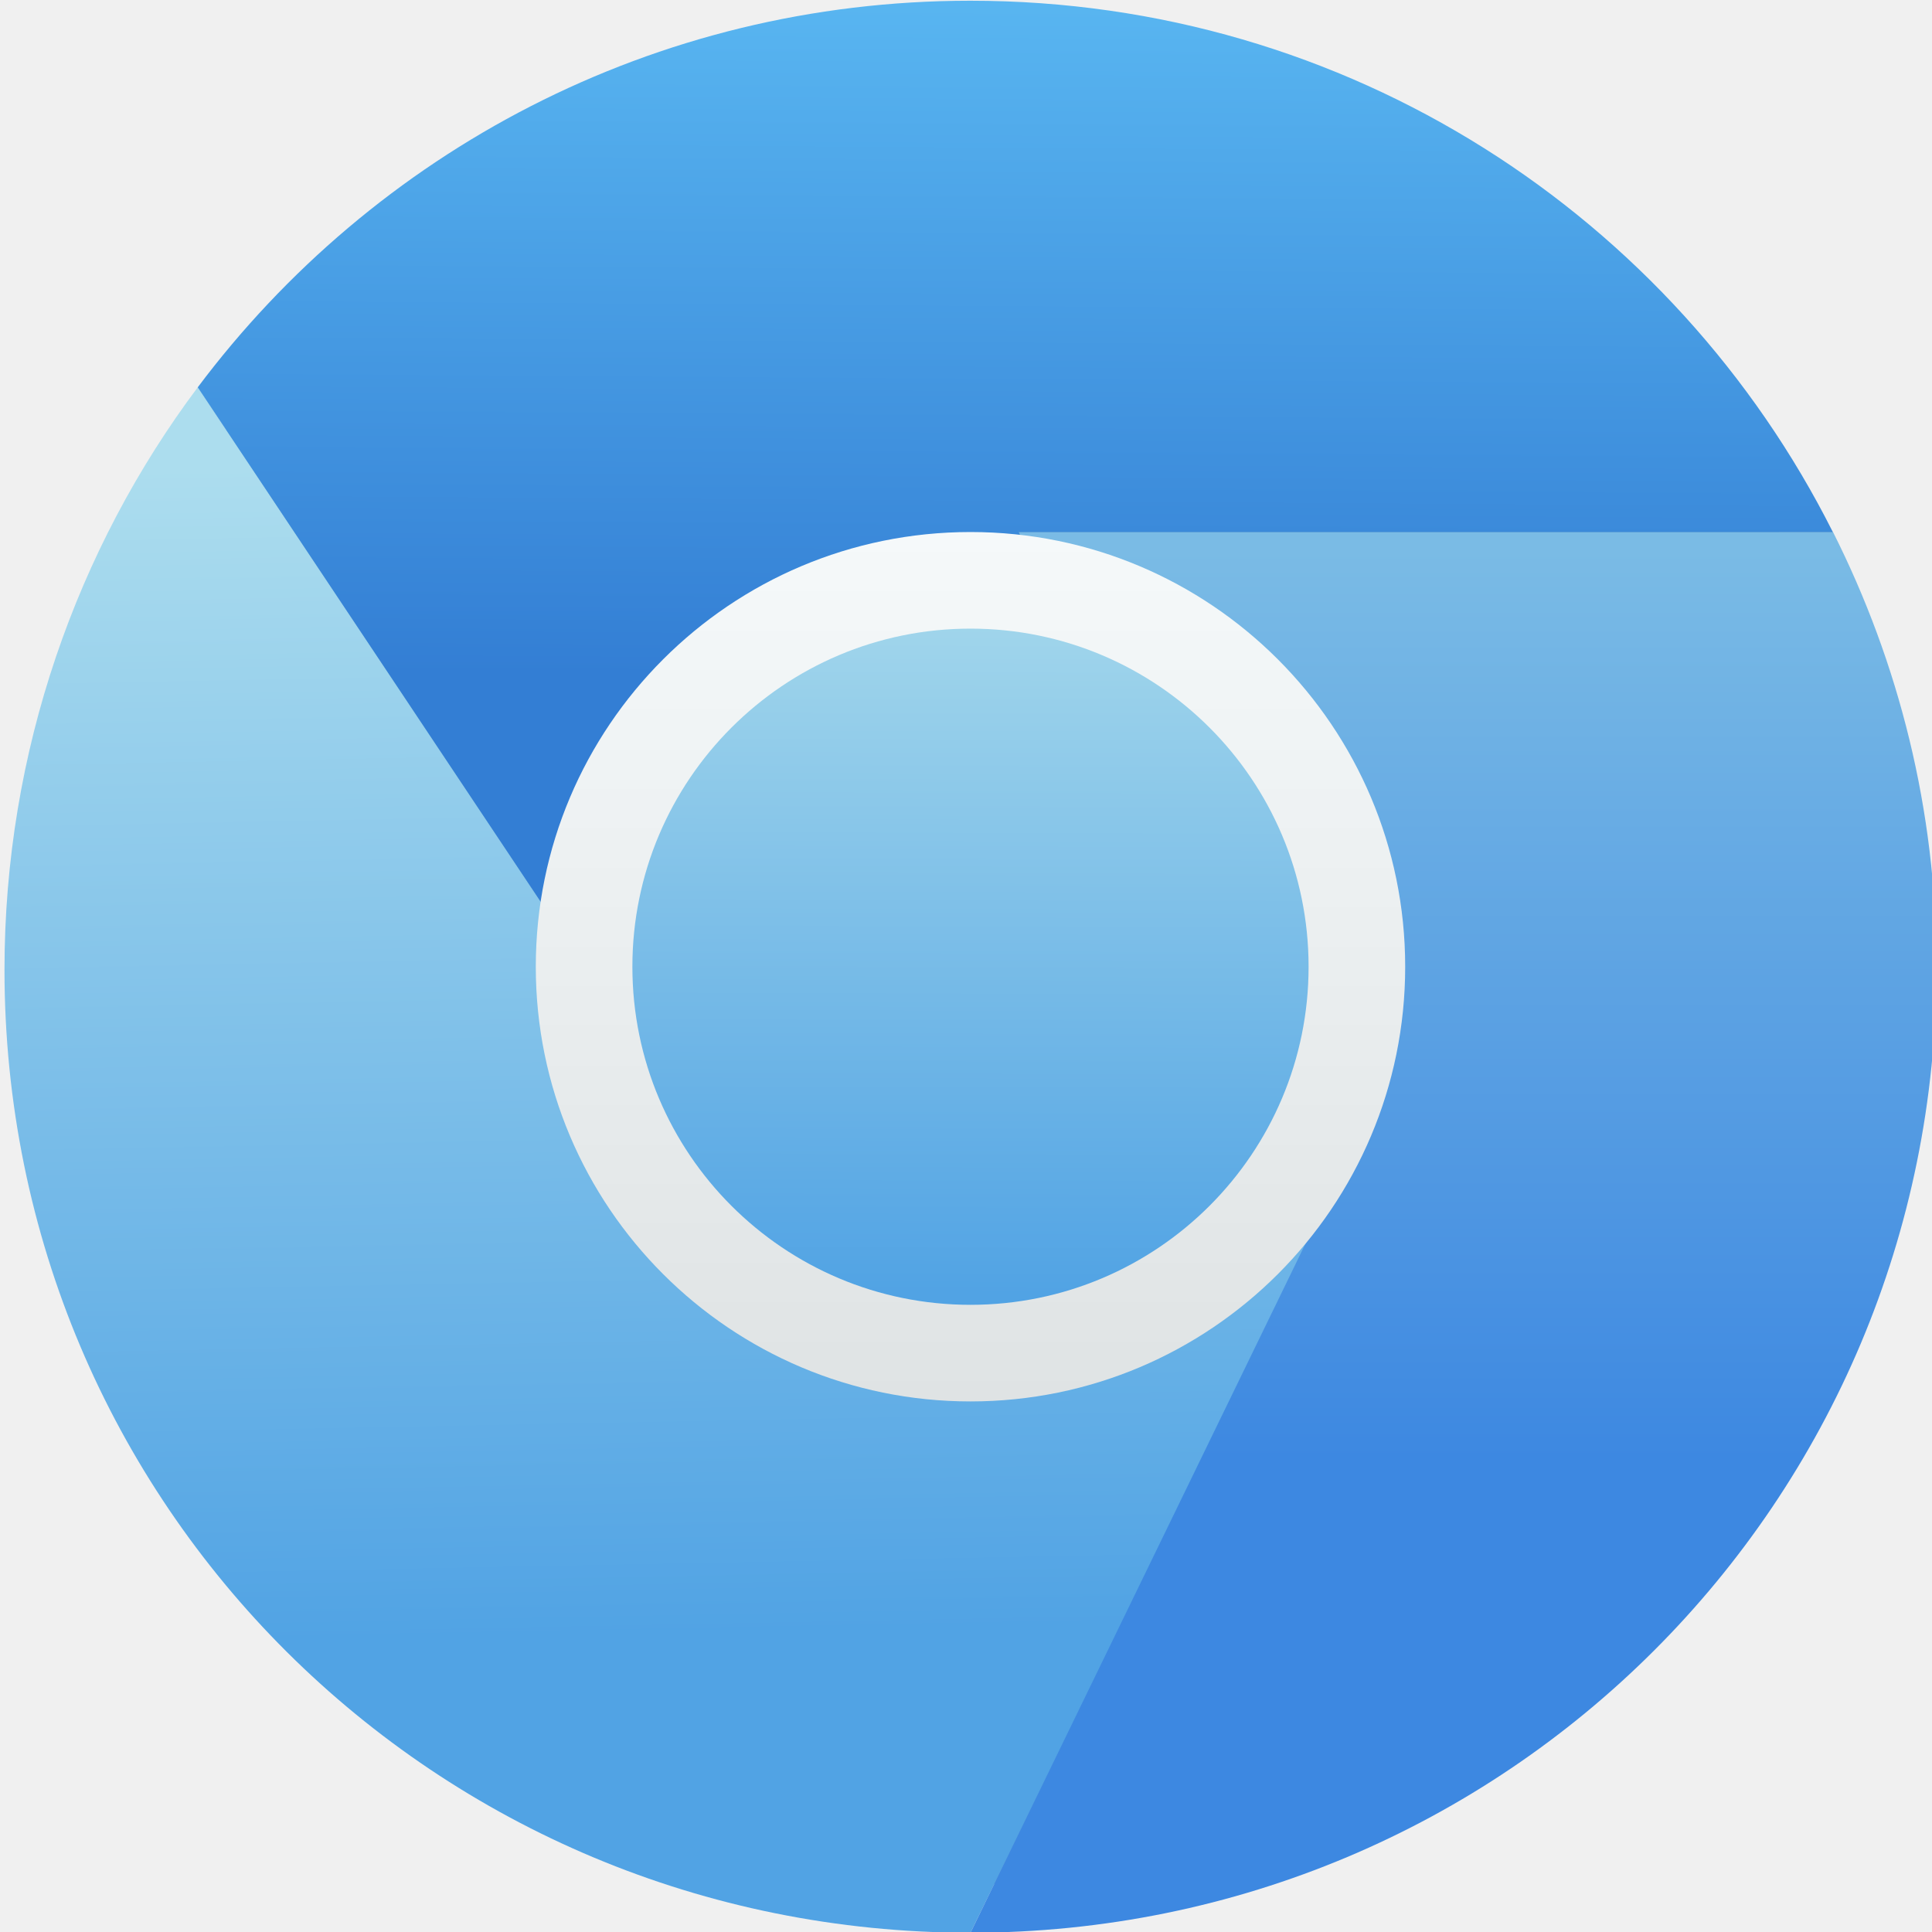
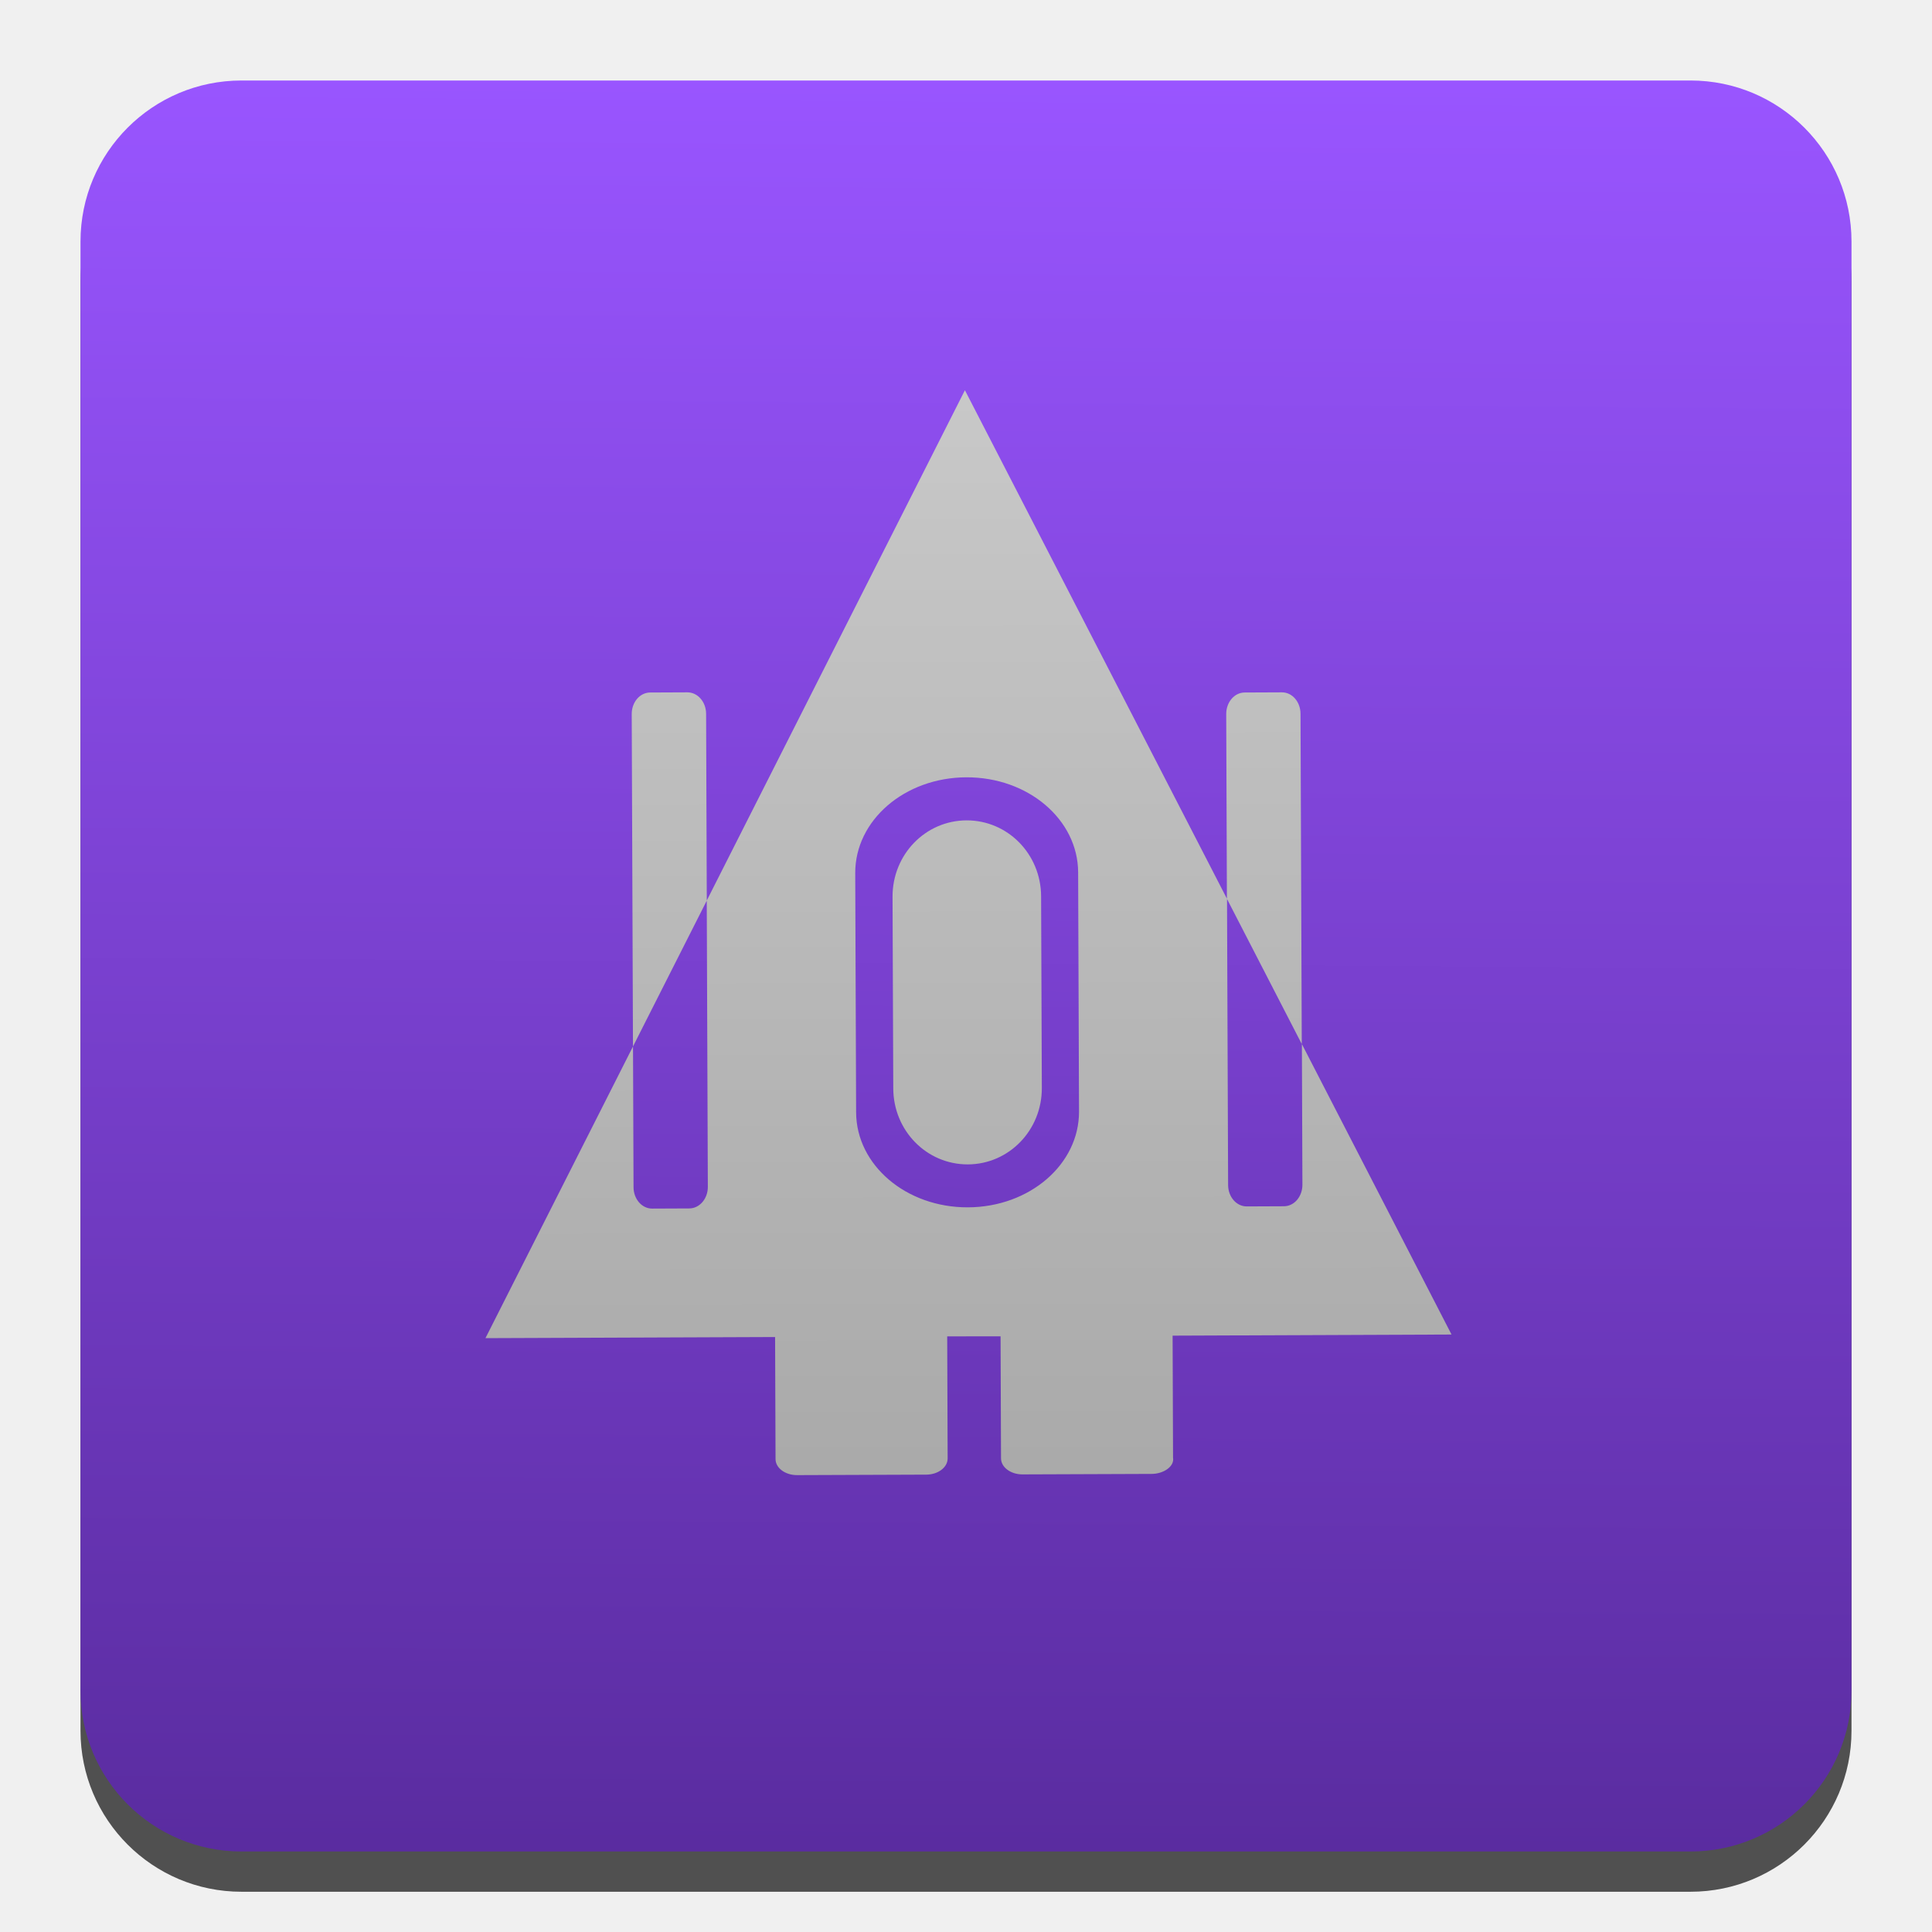
- <svg xmlns="http://www.w3.org/2000/svg" xmlns:xlink="http://www.w3.org/1999/xlink" width="48" height="48" id="svg5453" version="1.1">
-   <defs id="defs5455">
-     <linearGradient id="linearGradient4580">
-       <stop id="stop4582" offset="0" style="stop-color:#51a3e4;stop-opacity:1" />
-       <stop id="stop4584" offset="1" style="stop-color:#abdcec;stop-opacity:1" />
+ <svg xmlns="http://www.w3.org/2000/svg" xmlns:xlink="http://www.w3.org/1999/xlink" viewBox="0 0 48 48" version="1.1" id="svg4468" height="48" width="48">
+   <defs id="defs4470">
+     <linearGradient id="0">
+       <stop id="stop4168" stop-color="#aaa" />
+       <stop id="stop4170" stop-color="#c8c8c8" offset="1" />
    </linearGradient>
-     <linearGradient id="linearGradient4189">
-       <stop style="stop-color:#51a3e4;stop-opacity:1" offset="0" id="stop4191" />
-       <stop style="stop-color:#acddee;stop-opacity:1" offset="1" id="stop4193" />
+     <linearGradient gradientUnits="userSpaceOnUse" y2="1006.36" x2="0" y1="1050.36" id="1" xlink:href="#0" gradientTransform="translate(-40.71429,-1003.791)" />
+     <linearGradient xlink:href="#linearGradient4247" id="linearGradient4253" x1="-17.429" y1="46.429" x2="-17.143" y2="2.571" gradientUnits="userSpaceOnUse" gradientTransform="matrix(0.999982,0,0,0.999982,40.71241,-0.570587)" />
+     <linearGradient id="linearGradient4247">
+       <stop style="stop-color:#5a2ca0;stop-opacity:1" offset="0" id="stop4249" />
+       <stop style="stop-color:#9955ff;stop-opacity:1" offset="1" id="stop4251" />
    </linearGradient>
-     <linearGradient id="linearGradient4188">
-       <stop style="stop-color:#dfe3e4;stop-opacity:1" offset="0" id="stop4190" />
-       <stop style="stop-color:#f5f9fa;stop-opacity:1" offset="1" id="stop4192" />
-     </linearGradient>
-     <linearGradient id="linearGradient4257">
-       <stop style="stop-color:#337ed4;stop-opacity:1" offset="0" id="stop4259" />
-       <stop style="stop-color:#5ab8f2;stop-opacity:1" offset="1" id="stop4261" />
-     </linearGradient>
-     <linearGradient id="linearGradient4249">
-       <stop style="stop-color:#79a8ca;stop-opacity:1" offset="0" id="stop4251" />
-       <stop style="stop-color:#9ecbda;stop-opacity:1" offset="1" id="stop4253" />
-     </linearGradient>
-     <linearGradient id="linearGradient4230">
-       <stop style="stop-color:#3d88e1;stop-opacity:1" offset="0" id="stop4232" />
-       <stop style="stop-color:#7abbe5;stop-opacity:1" offset="1" id="stop4234" />
-     </linearGradient>
-     <linearGradient xlink:href="#linearGradient4230" id="linearGradient4236" x1="37.663" y1="34.217" x2="37.663" y2="15.367" gradientUnits="userSpaceOnUse" />
-     <linearGradient xlink:href="#linearGradient4189" id="linearGradient4255" x1="9" y1="37.938" x2="8.531" y2="13.591" gradientUnits="userSpaceOnUse" gradientTransform="translate(384.5714,499.8605)" />
-     <linearGradient xlink:href="#linearGradient4257" id="linearGradient4263" x1="23.004" y1="18" x2="23.101" y2="3.371" gradientUnits="userSpaceOnUse" gradientTransform="translate(384.5675,499.798)" />
-     <linearGradient xlink:href="#linearGradient4580" id="linearGradient4407" x1="408.525" y1="530.588" x2="408.571" y2="514.798" gradientUnits="userSpaceOnUse" />
-     <linearGradient xlink:href="#linearGradient4249" id="linearGradient4161" x1="409.571" y1="543.798" x2="409.571" y2="502.798" gradientUnits="userSpaceOnUse" gradientTransform="matrix(0.95,0,0,0.95,20.42857,26.1899)" />
-     <linearGradient xlink:href="#linearGradient4188" id="linearGradient4194" x1="408.571" y1="532.798" x2="408.571" y2="514.798" gradientUnits="userSpaceOnUse" />
+     <linearGradient xlink:href="#0" id="linearGradient4310" x1="19.799" y1="36.467" x2="19.871" y2="3.225" gradientUnits="userSpaceOnUse" gradientTransform="matrix(1.068336,-0.00401428,0.00301042,0.8011732,2.978343,7.267314)" />
  </defs>
-   <g id="layer1" transform="translate(-384.5714,-499.798)">
-     <g id="g4178" transform="matrix(1.2,0,0,1.2,-81.60229,-104.7416)">
-       <rect ry="19" y="504.798" x="389.571" height="38" width="38" id="rect4145" style="opacity:1;fill:url(#linearGradient4161);fill-opacity:1;stroke:none" />
-       <path id="rect3345" transform="translate(384.5714,499.798)" d="M 24.473,14.699 C 24.211,14.699 24,14.91 24,15.172 c 0,0.262 0.211,0.473 0.473,0.473 l 17.055,0 c 0.034,0 0.065,-0.013 0.098,-0.02 L 41.857,15 41,14.699 Z" style="opacity:0.8;fill:#649cc1;fill-opacity:1" />
-       <path id="path4217" d="m 392.575,511.798 c -2.504,3.34 -4.004,7.548 -4.004,12.062 0,11.08 8.92,19.938 20,19.938 l 7,-14.338 -13,-2.663 z" style="opacity:1;fill:url(#linearGradient4255);fill-opacity:1;fill-rule:evenodd;stroke:none;stroke-width:1px;stroke-linecap:butt;stroke-linejoin:miter;stroke-opacity:1" />
-       <path id="path4209" transform="translate(384.5714,499.798)" d="M 25,15 31,29.6 24,44 c 11.08,0 20,-8.92 20,-20 0,-3.245 -0.782,-6.295 -2.143,-9 z" style="fill:url(#linearGradient4236);fill-opacity:1;fill-rule:evenodd;stroke:none;stroke-width:1px;stroke-linecap:butt;stroke-linejoin:miter;stroke-opacity:1" />
-       <path id="path4219" d="m 408.568,503.798 c -6.565,0 -12.354,3.146 -15.996,8.004 l 9.996,14.996 13,2.6 -6,-14.6 16.857,0 c -3.285,-6.53 -10.023,-11 -17.857,-11 z" style="fill:url(#linearGradient4263);fill-opacity:1;fill-rule:evenodd;stroke:none;stroke-width:1px;stroke-linecap:butt;stroke-linejoin:miter;stroke-opacity:1" />
-       <rect style="opacity:1;fill:url(#linearGradient4194);fill-opacity:1;stroke:none" id="rect4211" width="18" height="18" x="399.571" y="514.798" ry="9" />
-       <rect ry="7" y="516.798" x="401.571" height="14" width="14" id="rect4213" style="opacity:1;fill:url(#linearGradient4407);fill-opacity:1;stroke:none" />
-     </g>
+   <g id="layer1">
+     <rect id="rect4292" rx="4" y="3" x="2" height="44" width="44" style="fill:#000000;fill-opacity:0.667;opacity:1" />
+     <g id="g4158" style="opacity:1;fill:#ffffff;fill-opacity:1;stroke:none;stroke-width:2;stroke-linejoin:miter;stroke-miterlimit:4;stroke-dasharray:none;stroke-opacity:0.078" transform="matrix(1.209222,0,0,1.209222,-2.673777,-7.082587)" />
+     <g style="opacity:1;fill:#ffffff;fill-opacity:1;stroke:none;stroke-width:2;stroke-linejoin:miter;stroke-miterlimit:4;stroke-dasharray:none;stroke-opacity:0.078" id="g4189" transform="matrix(1.209222,0,0,1.209222,-2.673777,-7.082587)" />
+     <g id="g4222" style="opacity:1;fill:#ffffff;fill-opacity:1;stroke:none;stroke-width:2;stroke-linejoin:miter;stroke-miterlimit:4;stroke-dasharray:none;stroke-opacity:0.078" transform="matrix(1.209222,0,0,1.209222,-2.673777,-7.082587)" />
+     <g style="opacity:1;fill:#ffffff;fill-opacity:1;stroke:none;stroke-width:2;stroke-linejoin:miter;stroke-miterlimit:4;stroke-dasharray:none;stroke-opacity:0.078" id="g4258" transform="matrix(1.209222,0,0,1.209222,-2.673777,-7.082587)" />
+     <g transform="translate(-40.71429,-1003.791)" id="g4173" />
+     <rect style="fill:url(#linearGradient4253);fill-opacity:1" width="44" height="44" x="2" y="2" rx="4" id="rect4187-3" />
+     <path style="fill:url(#linearGradient4310);fill-opacity:1" d="m 23.972,9.697 -6.413,12.677 0.027,7.113 c 0.001,0.296 -0.206,0.535 -0.461,0.536 l -0.922,0.004 c -0.256,9.27e-4 -0.462,-0.237 -0.463,-0.532 l -0.013,-3.497 -3.666,7.248 7.196,-0.028 0.011,3.032 c 8.29e-4,0.222 0.24,0.4 0.536,0.399 l 3.207,-0.012 c 0.296,-10e-4 0.533,-0.181 0.533,-0.403 l -0.011,-3.032 1.326,-0.002 0.011,3.032 c 8.29e-4,0.222 0.24,0.4 0.536,0.399 l 3.205,-0.012 c 0.296,-0.001 0.571,-0.184 0.533,-0.403 l -0.011,-3.032 6.93,-0.028 -3.718,-7.216 0.013,3.493 c 0.001,0.296 -0.203,0.535 -0.459,0.536 l -0.924,0.004 c -0.256,9.27e-4 -0.462,-0.237 -0.463,-0.532 l -0.027,-7.109 -6.51,-12.633 z m 6.51,12.633 1.86,3.609 -0.031,-8.206 c -10e-4,-0.296 -0.207,-0.533 -0.463,-0.532 l -0.924,0.004 c -0.256,9.27e-4 -0.46,0.24 -0.459,0.536 0.006,1.548 0.012,3.041 0.017,4.589 z M 15.727,25.998 17.56,22.375 17.543,17.734 C 17.542,17.438 17.333,17.2 17.077,17.201 l -0.923,0.004 c -0.256,9.27e-4 -0.46,0.24 -0.459,0.536 l 0.031,8.257 z M 24.008,19.312 c 1.534,-0.006 2.773,1.049 2.778,2.36 l 0.022,5.943 c 0.005,1.311 -1.225,2.375 -2.76,2.381 -1.534,0.006 -2.773,-1.049 -2.778,-2.36 l -0.022,-5.943 c -0.005,-1.311 1.225,-2.375 2.76,-2.381 z m 0.004,1.07 c -1.022,0.004 -1.841,0.851 -1.837,1.899 l 0.018,4.762 c 0.004,1.049 0.83,1.889 1.852,1.886 l 0.002,-8e-6 c 1.022,-0.004 1.841,-0.851 1.837,-1.899 l -0.018,-4.762 c -0.004,-1.049 -0.83,-1.889 -1.852,-1.886 z" id="rect4191" />
  </g>
</svg>
